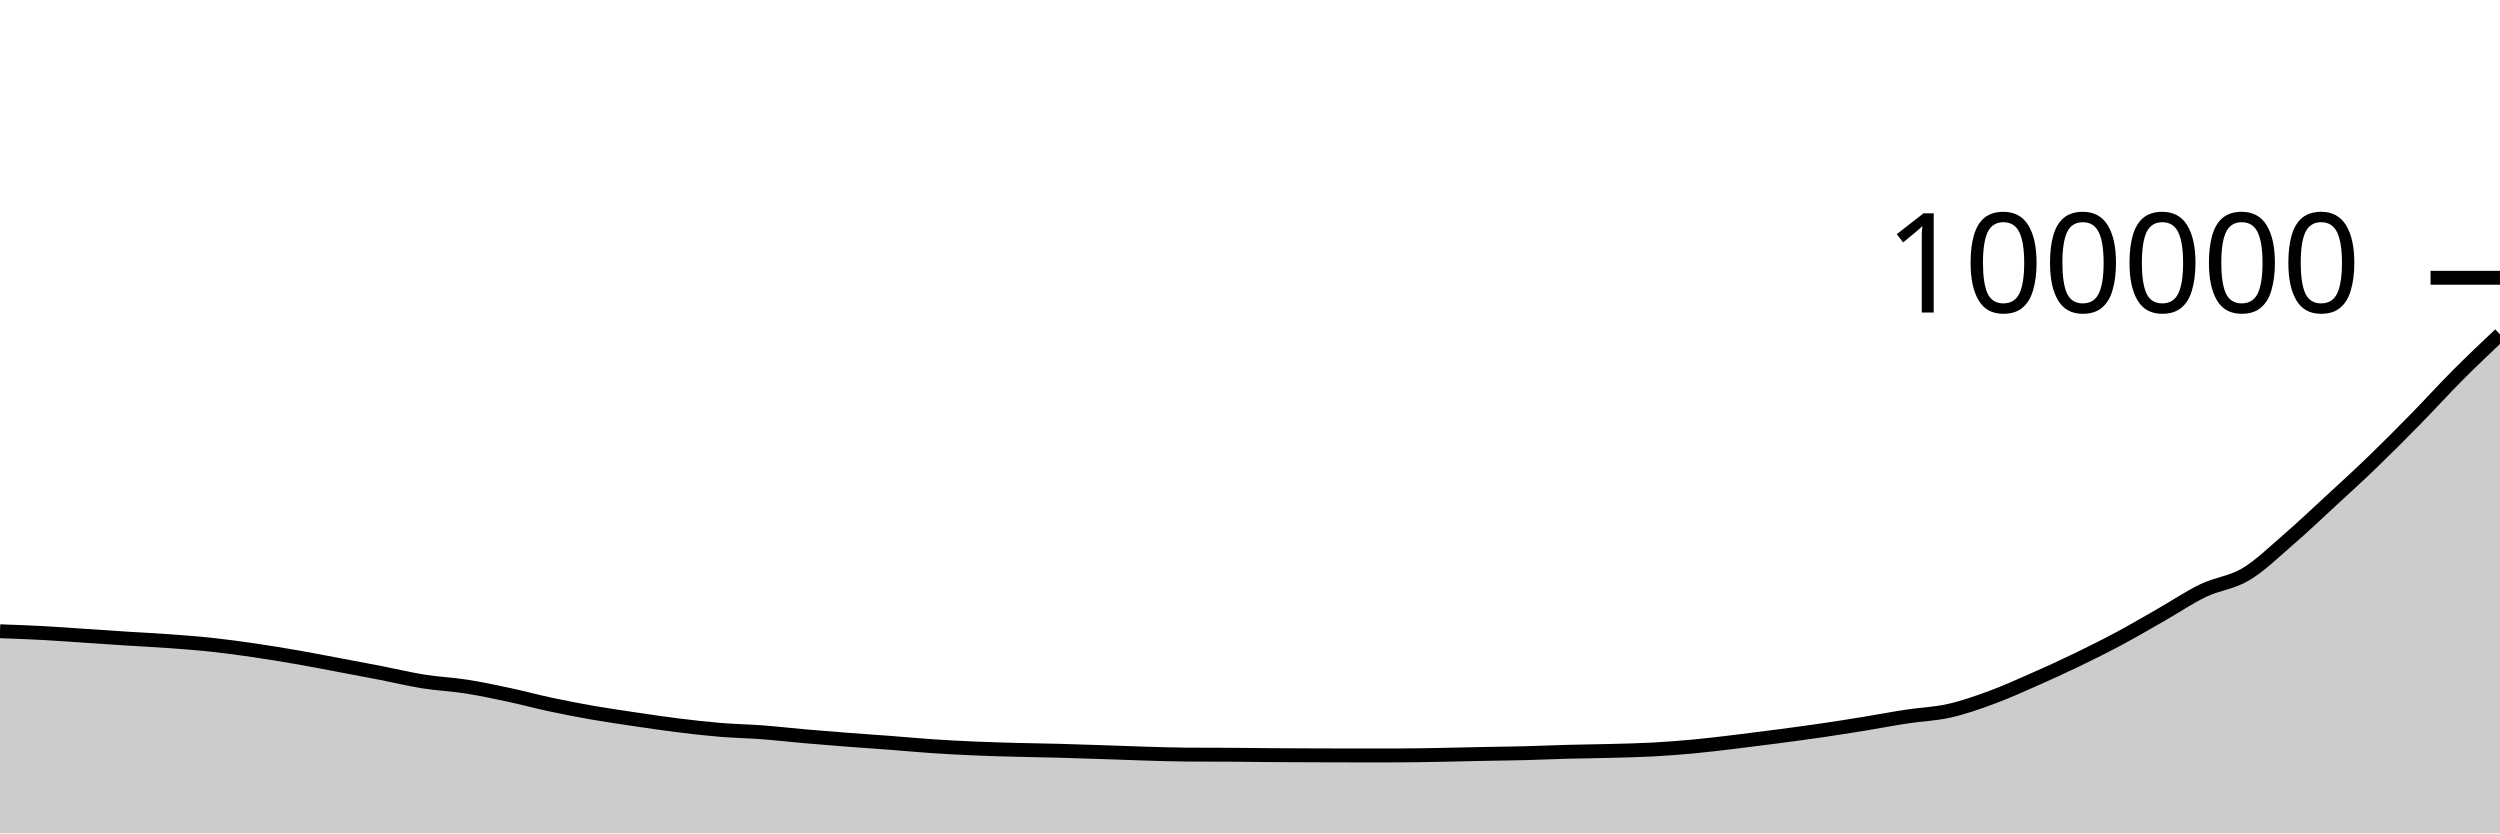
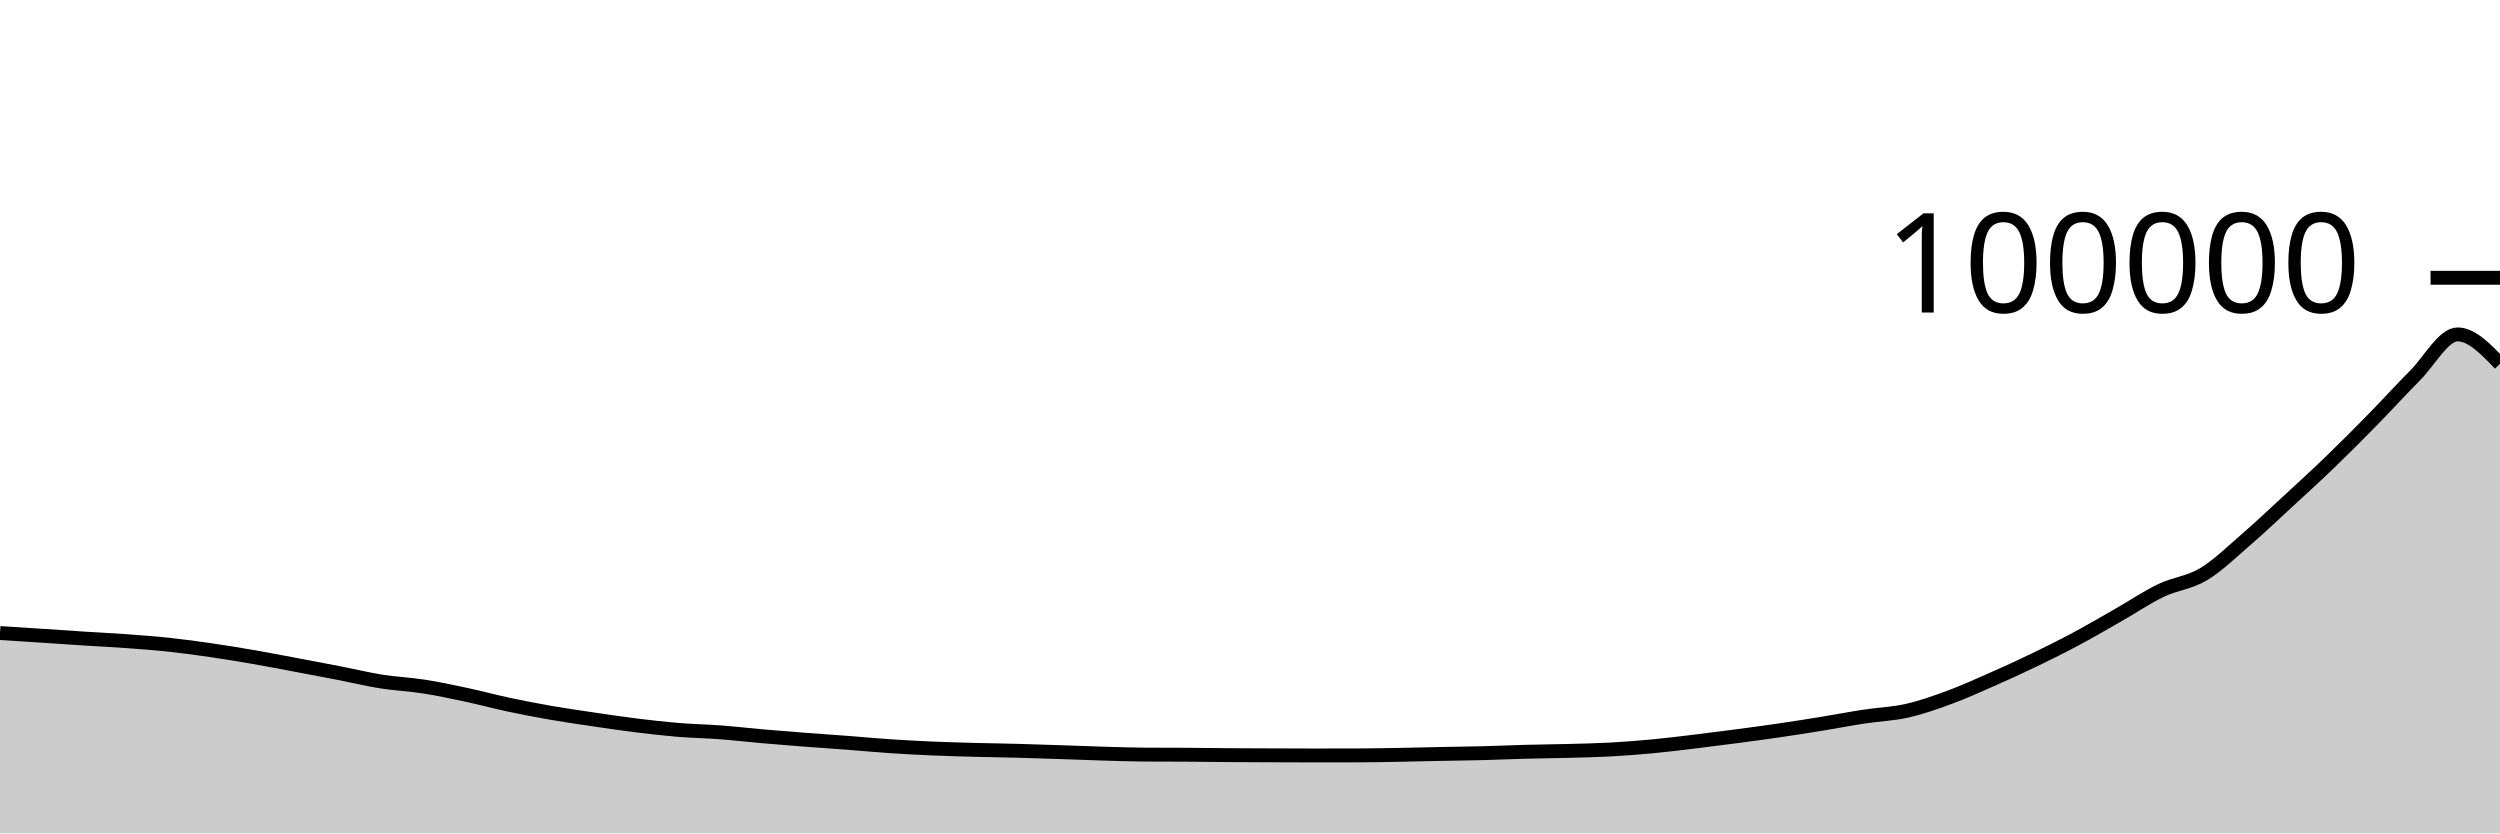
<svg xmlns="http://www.w3.org/2000/svg" viewBox="0 0 180 60">
  <g transform="translate(0,20)">
-     <path class="area" fill="rgba(0, 0, 0, 0.2)" d="M0,25.45C1.017,25.486,2.034,25.522,3.051,25.577C4.068,25.631,5.085,25.709,6.102,25.776C7.119,25.843,8.136,25.914,9.153,25.979C10.169,26.044,11.186,26.092,12.203,26.166C13.22,26.241,14.237,26.315,15.254,26.425C16.271,26.534,17.288,26.675,18.305,26.823C19.322,26.972,20.339,27.14,21.356,27.316C22.373,27.493,23.39,27.691,24.407,27.882C25.424,28.073,26.441,28.264,27.458,28.462C28.475,28.66,29.492,28.908,30.508,29.07C31.525,29.231,32.542,29.271,33.559,29.43C34.576,29.589,35.593,29.805,36.61,30.022C37.627,30.239,38.644,30.515,39.661,30.732C40.678,30.948,41.695,31.145,42.712,31.322C43.729,31.499,44.746,31.644,45.763,31.795C46.78,31.945,47.797,32.098,48.814,32.224C49.831,32.35,50.847,32.467,51.864,32.551C52.881,32.635,53.898,32.651,54.915,32.728C55.932,32.805,56.949,32.924,57.966,33.013C58.983,33.102,60,33.183,61.017,33.261C62.034,33.339,63.051,33.405,64.068,33.482C65.085,33.56,66.102,33.657,67.119,33.725C68.136,33.793,69.153,33.847,70.169,33.891C71.186,33.935,72.203,33.962,73.22,33.989C74.237,34.016,75.254,34.028,76.271,34.055C77.288,34.082,78.305,34.119,79.322,34.152C80.339,34.186,81.356,34.227,82.373,34.257C83.39,34.287,84.407,34.324,85.424,34.331C86.441,34.337,87.458,34.334,88.475,34.341C89.492,34.347,90.508,34.363,91.525,34.37C92.542,34.378,93.559,34.38,94.576,34.384C95.593,34.387,96.61,34.392,97.627,34.392C98.644,34.392,99.661,34.391,100.678,34.39C101.695,34.388,102.712,34.368,103.729,34.35C104.746,34.332,105.763,34.304,106.78,34.284C107.797,34.263,108.814,34.254,109.831,34.228C110.847,34.202,111.864,34.155,112.881,34.128C113.898,34.101,114.915,34.093,115.932,34.066C116.949,34.039,117.966,34.02,118.983,33.965C120,33.91,121.017,33.832,122.034,33.736C123.051,33.64,124.068,33.512,125.085,33.39C126.102,33.267,127.119,33.137,128.136,33.003C129.153,32.868,130.169,32.732,131.186,32.583C132.203,32.434,133.22,32.274,134.237,32.108C135.254,31.943,136.271,31.746,137.288,31.591C138.305,31.436,139.322,31.406,140.339,31.177C141.356,30.948,142.373,30.591,143.39,30.217C144.407,29.843,145.424,29.38,146.441,28.933C147.458,28.485,148.475,28.022,149.492,27.531C150.508,27.041,151.525,26.534,152.542,25.991C153.559,25.447,154.576,24.85,155.593,24.27C156.61,23.69,157.627,22.999,158.644,22.512C159.661,22.025,160.678,21.957,161.695,21.35C162.712,20.743,163.729,19.746,164.746,18.869C165.763,17.992,166.78,17.025,167.797,16.087C168.814,15.149,169.831,14.222,170.847,13.241C171.864,12.26,172.881,11.238,173.898,10.201C174.915,9.164,175.932,8.041,176.949,7.02C177.966,6,178.983,5.038,180,4.076L180,40C178.983,40,177.966,40,176.949,40C175.932,40,174.915,40,173.898,40C172.881,40,171.864,40,170.847,40C169.831,40,168.814,40,167.797,40C166.78,40,165.763,40,164.746,40C163.729,40,162.712,40,161.695,40C160.678,40,159.661,40,158.644,40C157.627,40,156.61,40,155.593,40C154.576,40,153.559,40,152.542,40C151.525,40,150.508,40,149.492,40C148.475,40,147.458,40,146.441,40C145.424,40,144.407,40,143.39,40C142.373,40,141.356,40,140.339,40C139.322,40,138.305,40,137.288,40C136.271,40,135.254,40,134.237,40C133.22,40,132.203,40,131.186,40C130.169,40,129.153,40,128.136,40C127.119,40,126.102,40,125.085,40C124.068,40,123.051,40,122.034,40C121.017,40,120,40,118.983,40C117.966,40,116.949,40,115.932,40C114.915,40,113.898,40,112.881,40C111.864,40,110.847,40,109.831,40C108.814,40,107.797,40,106.78,40C105.763,40,104.746,40,103.729,40C102.712,40,101.695,40,100.678,40C99.661,40,98.644,40,97.627,40C96.61,40,95.593,40,94.576,40C93.559,40,92.542,40,91.525,40C90.508,40,89.492,40,88.475,40C87.458,40,86.441,40,85.424,40C84.407,40,83.39,40,82.373,40C81.356,40,80.339,40,79.322,40C78.305,40,77.288,40,76.271,40C75.254,40,74.237,40,73.22,40C72.203,40,71.186,40,70.169,40C69.153,40,68.136,40,67.119,40C66.102,40,65.085,40,64.068,40C63.051,40,62.034,40,61.017,40C60,40,58.983,40,57.966,40C56.949,40,55.932,40,54.915,40C53.898,40,52.881,40,51.864,40C50.847,40,49.831,40,48.814,40C47.797,40,46.78,40,45.763,40C44.746,40,43.729,40,42.712,40C41.695,40,40.678,40,39.661,40C38.644,40,37.627,40,36.61,40C35.593,40,34.576,40,33.559,40C32.542,40,31.525,40,30.508,40C29.492,40,28.475,40,27.458,40C26.441,40,25.424,40,24.407,40C23.39,40,22.373,40,21.356,40C20.339,40,19.322,40,18.305,40C17.288,40,16.271,40,15.254,40C14.237,40,13.22,40,12.203,40C11.186,40,10.169,40,9.153,40C8.136,40,7.119,40,6.102,40C5.085,40,4.068,40,3.051,40C2.034,40,1.017,40,0,40Z" />
-     <path class="line" stroke="black" fill="none" d="M0,25.45C1.017,25.486,2.034,25.522,3.051,25.577C4.068,25.631,5.085,25.709,6.102,25.776C7.119,25.843,8.136,25.914,9.153,25.979C10.169,26.044,11.186,26.092,12.203,26.166C13.22,26.241,14.237,26.315,15.254,26.425C16.271,26.534,17.288,26.675,18.305,26.823C19.322,26.972,20.339,27.14,21.356,27.316C22.373,27.493,23.39,27.691,24.407,27.882C25.424,28.073,26.441,28.264,27.458,28.462C28.475,28.66,29.492,28.908,30.508,29.07C31.525,29.231,32.542,29.271,33.559,29.43C34.576,29.589,35.593,29.805,36.61,30.022C37.627,30.239,38.644,30.515,39.661,30.732C40.678,30.948,41.695,31.145,42.712,31.322C43.729,31.499,44.746,31.644,45.763,31.795C46.78,31.945,47.797,32.098,48.814,32.224C49.831,32.35,50.847,32.467,51.864,32.551C52.881,32.635,53.898,32.651,54.915,32.728C55.932,32.805,56.949,32.924,57.966,33.013C58.983,33.102,60,33.183,61.017,33.261C62.034,33.339,63.051,33.405,64.068,33.482C65.085,33.56,66.102,33.657,67.119,33.725C68.136,33.793,69.153,33.847,70.169,33.891C71.186,33.935,72.203,33.962,73.22,33.989C74.237,34.016,75.254,34.028,76.271,34.055C77.288,34.082,78.305,34.119,79.322,34.152C80.339,34.186,81.356,34.227,82.373,34.257C83.39,34.287,84.407,34.324,85.424,34.331C86.441,34.337,87.458,34.334,88.475,34.341C89.492,34.347,90.508,34.363,91.525,34.37C92.542,34.378,93.559,34.38,94.576,34.384C95.593,34.387,96.61,34.392,97.627,34.392C98.644,34.392,99.661,34.391,100.678,34.39C101.695,34.388,102.712,34.368,103.729,34.35C104.746,34.332,105.763,34.304,106.78,34.284C107.797,34.263,108.814,34.254,109.831,34.228C110.847,34.202,111.864,34.155,112.881,34.128C113.898,34.101,114.915,34.093,115.932,34.066C116.949,34.039,117.966,34.02,118.983,33.965C120,33.91,121.017,33.832,122.034,33.736C123.051,33.64,124.068,33.512,125.085,33.39C126.102,33.267,127.119,33.137,128.136,33.003C129.153,32.868,130.169,32.732,131.186,32.583C132.203,32.434,133.22,32.274,134.237,32.108C135.254,31.943,136.271,31.746,137.288,31.591C138.305,31.436,139.322,31.406,140.339,31.177C141.356,30.948,142.373,30.591,143.39,30.217C144.407,29.843,145.424,29.38,146.441,28.933C147.458,28.485,148.475,28.022,149.492,27.531C150.508,27.041,151.525,26.534,152.542,25.991C153.559,25.447,154.576,24.85,155.593,24.27C156.61,23.69,157.627,22.999,158.644,22.512C159.661,22.025,160.678,21.957,161.695,21.35C162.712,20.743,163.729,19.746,164.746,18.869C165.763,17.992,166.78,17.025,167.797,16.087C168.814,15.149,169.831,14.222,170.847,13.241C171.864,12.26,172.881,11.238,173.898,10.201C174.915,9.164,175.932,8.041,176.949,7.02C177.966,6,178.983,5.038,180,4.076" />
+     <path class="area" fill="rgba(0, 0, 0, 0.2)" d="M0,25.577C1.017,25.643,2.034,25.709,3.051,25.776C4.068,25.843,5.085,25.914,6.102,25.979C7.119,26.044,8.136,26.092,9.153,26.166C10.169,26.241,11.186,26.315,12.203,26.425C13.22,26.534,14.237,26.675,15.254,26.823C16.271,26.972,17.288,27.14,18.305,27.316C19.322,27.493,20.339,27.691,21.356,27.882C22.373,28.073,23.39,28.264,24.407,28.462C25.424,28.66,26.441,28.908,27.458,29.07C28.475,29.231,29.492,29.271,30.508,29.43C31.525,29.589,32.542,29.805,33.559,30.022C34.576,30.239,35.593,30.515,36.61,30.732C37.627,30.948,38.644,31.145,39.661,31.322C40.678,31.499,41.695,31.644,42.712,31.795C43.729,31.945,44.746,32.098,45.763,32.224C46.78,32.35,47.797,32.467,48.814,32.551C49.831,32.635,50.847,32.651,51.864,32.728C52.881,32.805,53.898,32.924,54.915,33.013C55.932,33.102,56.949,33.183,57.966,33.261C58.983,33.339,60,33.405,61.017,33.482C62.034,33.56,63.051,33.657,64.068,33.725C65.085,33.793,66.102,33.847,67.119,33.891C68.136,33.935,69.153,33.962,70.169,33.989C71.186,34.016,72.203,34.028,73.22,34.055C74.237,34.082,75.254,34.119,76.271,34.152C77.288,34.186,78.305,34.227,79.322,34.257C80.339,34.287,81.356,34.324,82.373,34.331C83.39,34.337,84.407,34.334,85.424,34.341C86.441,34.347,87.458,34.363,88.475,34.37C89.492,34.378,90.508,34.38,91.525,34.384C92.542,34.387,93.559,34.393,94.576,34.393C95.593,34.393,96.61,34.392,97.627,34.39C98.644,34.387,99.661,34.368,100.678,34.35C101.695,34.332,102.712,34.304,103.729,34.284C104.746,34.263,105.763,34.254,106.78,34.228C107.797,34.202,108.814,34.155,109.831,34.128C110.847,34.101,111.864,34.093,112.881,34.066C113.898,34.039,114.915,34.02,115.932,33.965C116.949,33.91,117.966,33.832,118.983,33.736C120,33.64,121.017,33.512,122.034,33.39C123.051,33.267,124.068,33.137,125.085,33.003C126.102,32.868,127.119,32.732,128.136,32.583C129.153,32.434,130.169,32.274,131.186,32.108C132.203,31.943,133.22,31.746,134.237,31.591C135.254,31.436,136.271,31.406,137.288,31.177C138.305,30.948,139.322,30.591,140.339,30.217C141.356,29.843,142.373,29.38,143.39,28.933C144.407,28.485,145.424,28.022,146.441,27.531C147.458,27.041,148.475,26.534,149.492,25.991C150.508,25.447,151.525,24.85,152.542,24.27C153.559,23.69,154.576,22.999,155.593,22.512C156.61,22.025,157.627,21.957,158.644,21.35C159.661,20.743,160.678,19.746,161.695,18.868C162.712,17.991,163.729,17.025,164.746,16.087C165.763,15.149,166.78,14.222,167.797,13.241C168.814,12.26,169.831,11.238,170.847,10.201C171.864,9.164,172.881,8.041,173.898,7.02C174.915,6,175.932,4.076,176.949,4.076C177.966,4.076,178.983,5.137,180,6.197L180,40C178.983,40,177.966,40,176.949,40C175.932,40,174.915,40,173.898,40C172.881,40,171.864,40,170.847,40C169.831,40,168.814,40,167.797,40C166.78,40,165.763,40,164.746,40C163.729,40,162.712,40,161.695,40C160.678,40,159.661,40,158.644,40C157.627,40,156.61,40,155.593,40C154.576,40,153.559,40,152.542,40C151.525,40,150.508,40,149.492,40C148.475,40,147.458,40,146.441,40C145.424,40,144.407,40,143.39,40C142.373,40,141.356,40,140.339,40C139.322,40,138.305,40,137.288,40C136.271,40,135.254,40,134.237,40C133.22,40,132.203,40,131.186,40C130.169,40,129.153,40,128.136,40C127.119,40,126.102,40,125.085,40C124.068,40,123.051,40,122.034,40C121.017,40,120,40,118.983,40C117.966,40,116.949,40,115.932,40C114.915,40,113.898,40,112.881,40C111.864,40,110.847,40,109.831,40C108.814,40,107.797,40,106.78,40C105.763,40,104.746,40,103.729,40C102.712,40,101.695,40,100.678,40C99.661,40,98.644,40,97.627,40C96.61,40,95.593,40,94.576,40C93.559,40,92.542,40,91.525,40C90.508,40,89.492,40,88.475,40C87.458,40,86.441,40,85.424,40C84.407,40,83.39,40,82.373,40C81.356,40,80.339,40,79.322,40C78.305,40,77.288,40,76.271,40C75.254,40,74.237,40,73.22,40C72.203,40,71.186,40,70.169,40C69.153,40,68.136,40,67.119,40C66.102,40,65.085,40,64.068,40C63.051,40,62.034,40,61.017,40C60,40,58.983,40,57.966,40C56.949,40,55.932,40,54.915,40C53.898,40,52.881,40,51.864,40C50.847,40,49.831,40,48.814,40C47.797,40,46.78,40,45.763,40C44.746,40,43.729,40,42.712,40C41.695,40,40.678,40,39.661,40C38.644,40,37.627,40,36.61,40C35.593,40,34.576,40,33.559,40C32.542,40,31.525,40,30.508,40C29.492,40,28.475,40,27.458,40C26.441,40,25.424,40,24.407,40C23.39,40,22.373,40,21.356,40C20.339,40,19.322,40,18.305,40C17.288,40,16.271,40,15.254,40C14.237,40,13.22,40,12.203,40C11.186,40,10.169,40,9.153,40C8.136,40,7.119,40,6.102,40C5.085,40,4.068,40,3.051,40C2.034,40,1.017,40,0,40Z" />
+     <path class="line" stroke="black" fill="none" d="M0,25.577C1.017,25.643,2.034,25.709,3.051,25.776C4.068,25.843,5.085,25.914,6.102,25.979C7.119,26.044,8.136,26.092,9.153,26.166C10.169,26.241,11.186,26.315,12.203,26.425C13.22,26.534,14.237,26.675,15.254,26.823C16.271,26.972,17.288,27.14,18.305,27.316C19.322,27.493,20.339,27.691,21.356,27.882C22.373,28.073,23.39,28.264,24.407,28.462C25.424,28.66,26.441,28.908,27.458,29.07C28.475,29.231,29.492,29.271,30.508,29.43C31.525,29.589,32.542,29.805,33.559,30.022C34.576,30.239,35.593,30.515,36.61,30.732C37.627,30.948,38.644,31.145,39.661,31.322C40.678,31.499,41.695,31.644,42.712,31.795C43.729,31.945,44.746,32.098,45.763,32.224C46.78,32.35,47.797,32.467,48.814,32.551C49.831,32.635,50.847,32.651,51.864,32.728C52.881,32.805,53.898,32.924,54.915,33.013C55.932,33.102,56.949,33.183,57.966,33.261C58.983,33.339,60,33.405,61.017,33.482C62.034,33.56,63.051,33.657,64.068,33.725C65.085,33.793,66.102,33.847,67.119,33.891C68.136,33.935,69.153,33.962,70.169,33.989C71.186,34.016,72.203,34.028,73.22,34.055C74.237,34.082,75.254,34.119,76.271,34.152C77.288,34.186,78.305,34.227,79.322,34.257C80.339,34.287,81.356,34.324,82.373,34.331C83.39,34.337,84.407,34.334,85.424,34.341C86.441,34.347,87.458,34.363,88.475,34.37C89.492,34.378,90.508,34.38,91.525,34.384C92.542,34.387,93.559,34.393,94.576,34.393C95.593,34.393,96.61,34.392,97.627,34.39C98.644,34.387,99.661,34.368,100.678,34.35C101.695,34.332,102.712,34.304,103.729,34.284C104.746,34.263,105.763,34.254,106.78,34.228C107.797,34.202,108.814,34.155,109.831,34.128C110.847,34.101,111.864,34.093,112.881,34.066C113.898,34.039,114.915,34.02,115.932,33.965C116.949,33.91,117.966,33.832,118.983,33.736C120,33.64,121.017,33.512,122.034,33.39C123.051,33.267,124.068,33.137,125.085,33.003C126.102,32.868,127.119,32.732,128.136,32.583C129.153,32.434,130.169,32.274,131.186,32.108C132.203,31.943,133.22,31.746,134.237,31.591C135.254,31.436,136.271,31.406,137.288,31.177C138.305,30.948,139.322,30.591,140.339,30.217C141.356,29.843,142.373,29.38,143.39,28.933C144.407,28.485,145.424,28.022,146.441,27.531C147.458,27.041,148.475,26.534,149.492,25.991C150.508,25.447,151.525,24.85,152.542,24.27C153.559,23.69,154.576,22.999,155.593,22.512C156.61,22.025,157.627,21.957,158.644,21.35C159.661,20.743,160.678,19.746,161.695,18.868C162.712,17.991,163.729,17.025,164.746,16.087C165.763,15.149,166.78,14.222,167.797,13.241C168.814,12.26,169.831,11.238,170.847,10.201C171.864,9.164,172.881,8.041,173.898,7.02C174.915,6,175.932,4.076,176.949,4.076C177.966,4.076,178.983,5.137,180,6.197" />
    <path class="axis-ceiling" stroke-width="1" stroke="black" fill="none" d="M175,0L180,0" />
    <text class="axis-ceiling-label" font-family="sans-serif" text-anchor="end" font-size="10px" x="170" y="2.5">100000</text>
  </g>
</svg>
